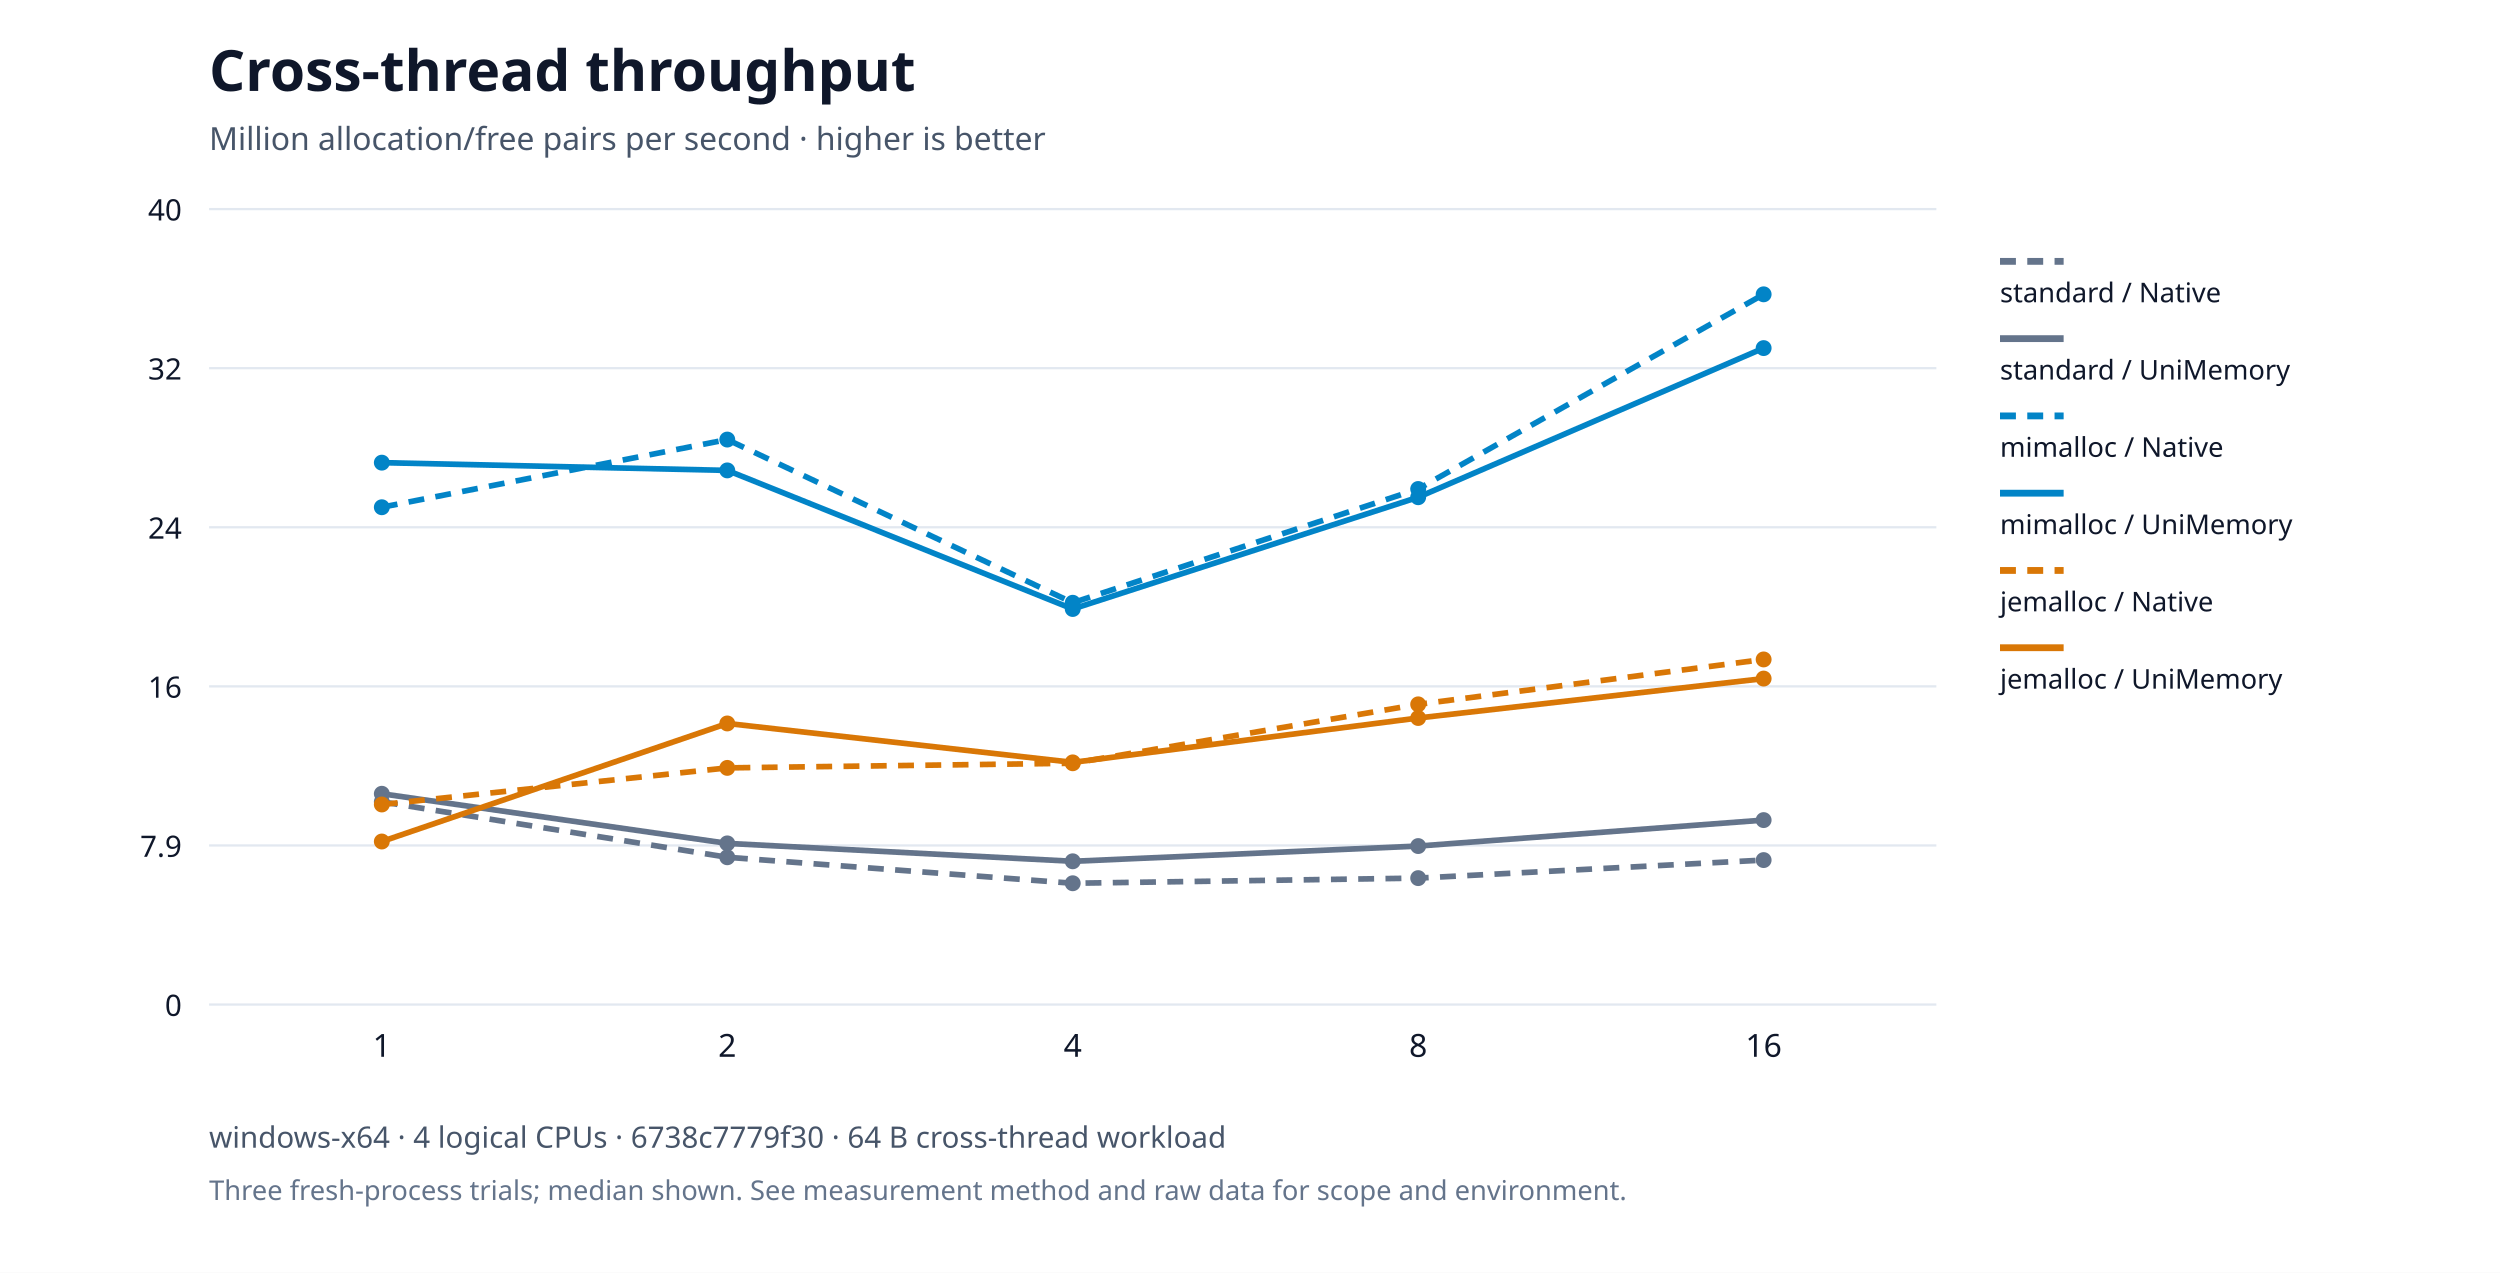
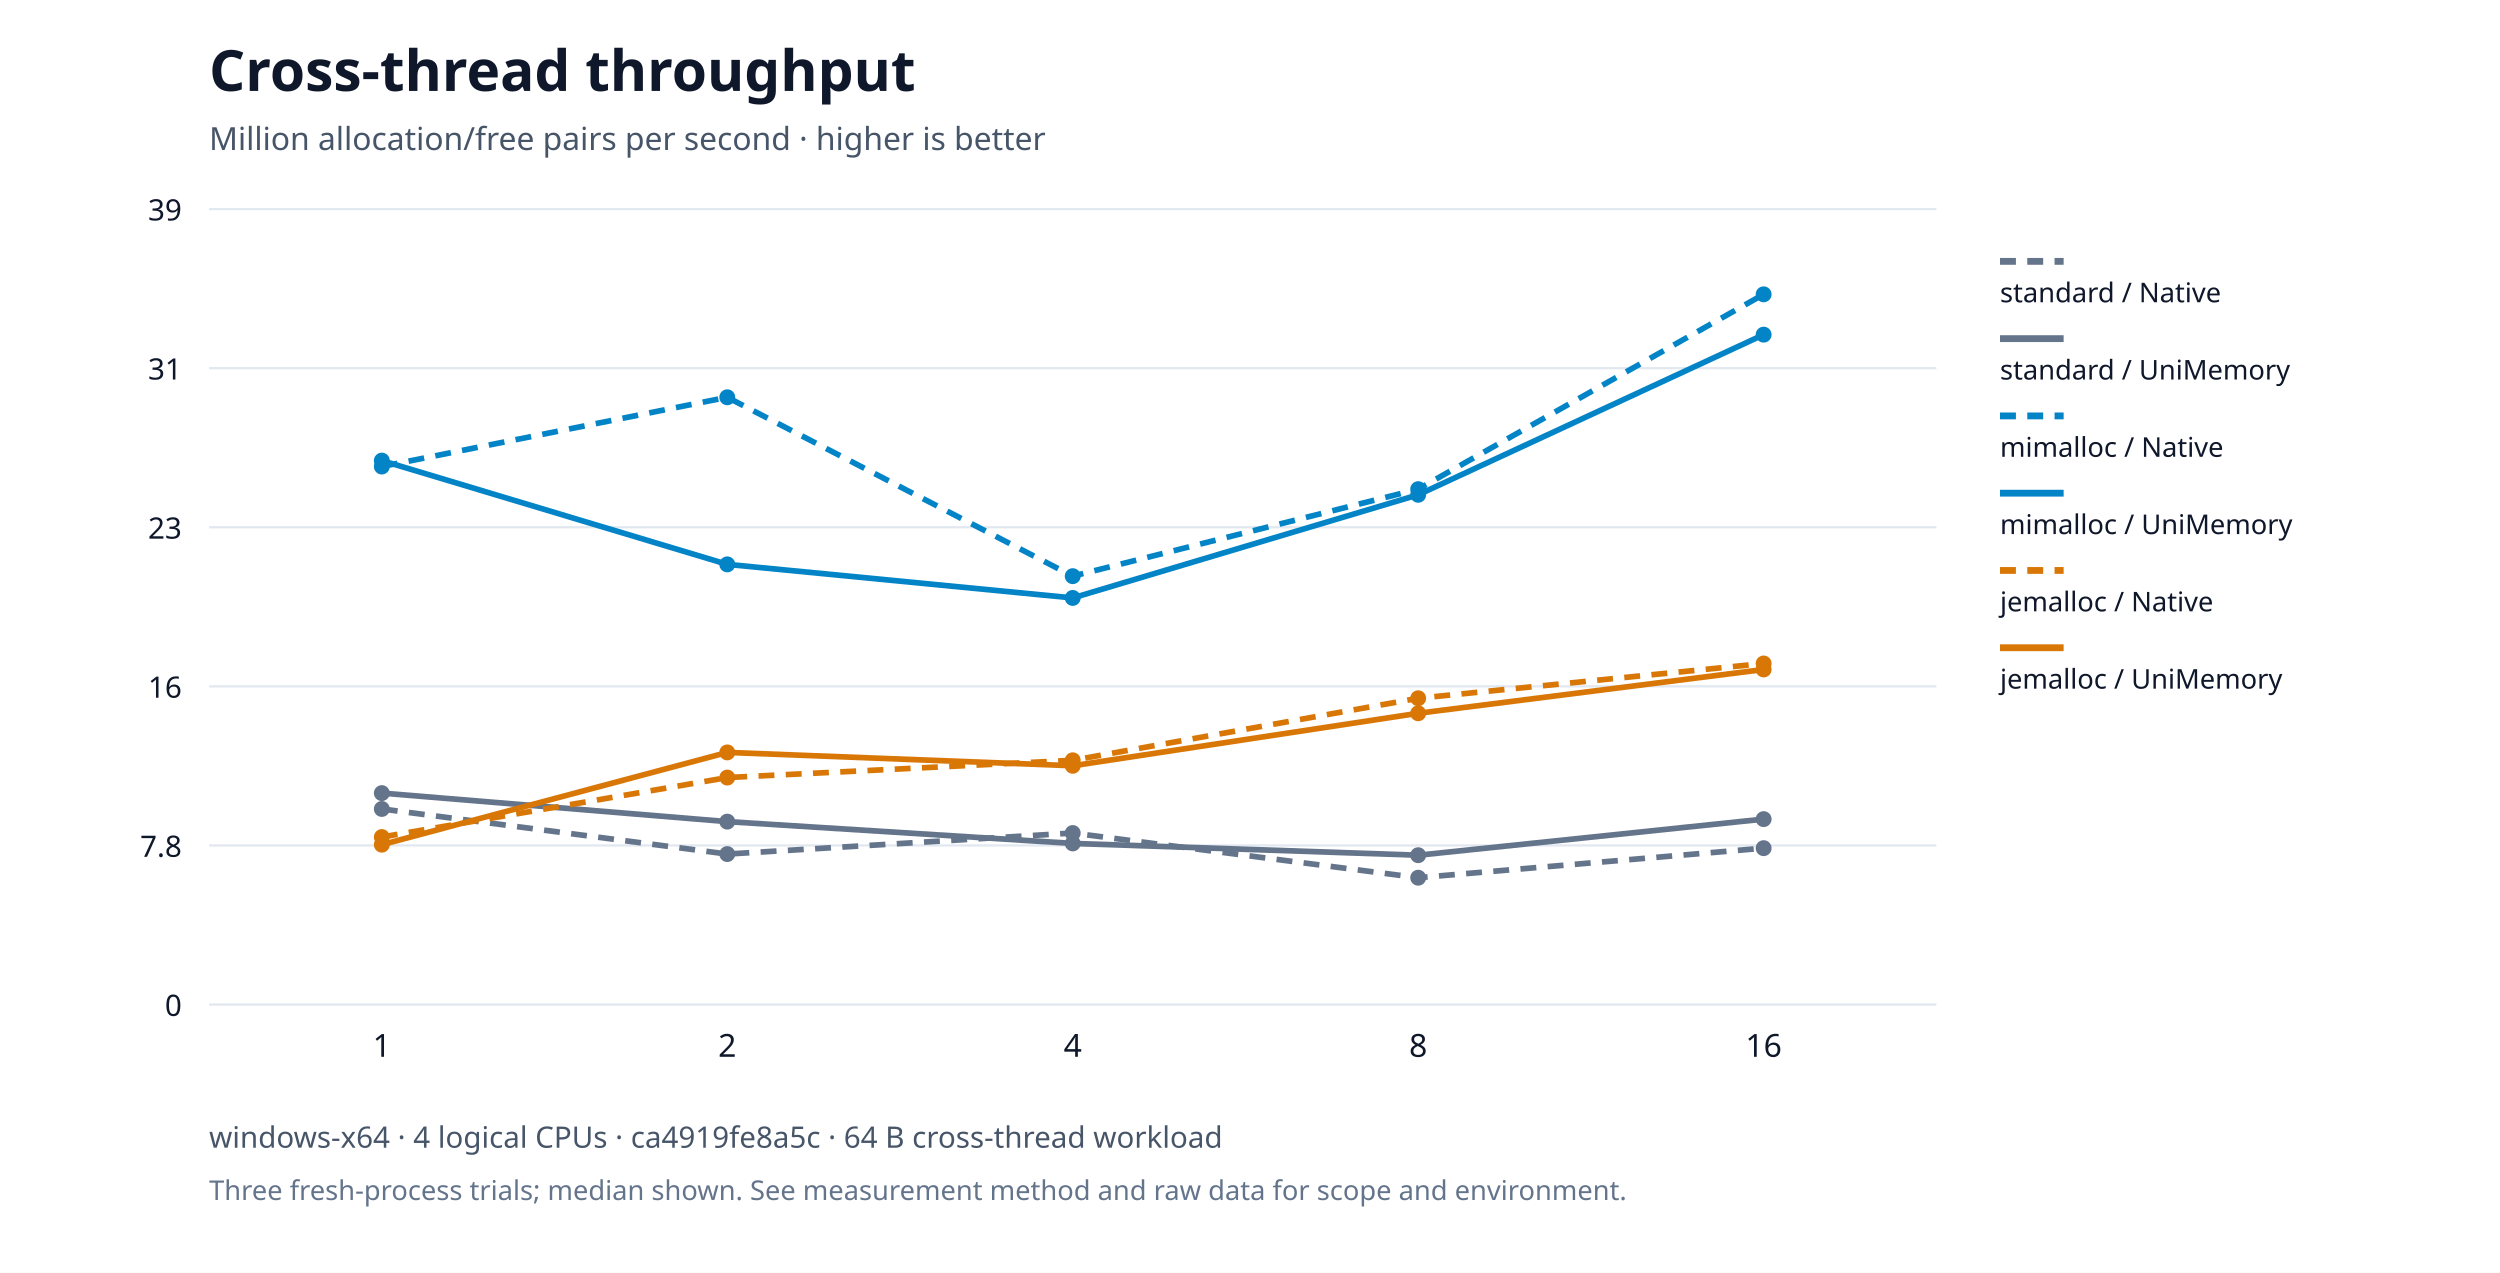
<svg xmlns="http://www.w3.org/2000/svg" viewBox="0 0 1100 560" role="img">
  <rect width="1100" height="560" fill="#ffffff" />
  <g font-family="system-ui,Segoe UI,sans-serif" fill="#0f172a">
    <text x="92" y="40" font-size="25" font-weight="650">Cross-thread throughput</text>
    <text x="92" y="66" font-size="14" fill="#475569">Million allocation/free pairs per second · higher is better</text>
    <path d="M92,442.0h760" stroke="#e2e8f0" />
    <text x="80" y="447.0" text-anchor="end" font-size="13">0</text>
    <path d="M92,372.0h760" stroke="#e2e8f0" />
-     <text x="80" y="377.0" text-anchor="end" font-size="13">7.9</text>
+     <text x="80" y="377.0" text-anchor="end" font-size="13">7.8</text>
    <path d="M92,302.0h760" stroke="#e2e8f0" />
    <text x="80" y="307.0" text-anchor="end" font-size="13">16</text>
    <path d="M92,232.0h760" stroke="#e2e8f0" />
-     <text x="80" y="237.0" text-anchor="end" font-size="13">24</text>
+     <text x="80" y="237.0" text-anchor="end" font-size="13">23</text>
    <path d="M92,162.0h760" stroke="#e2e8f0" />
-     <text x="80" y="167.0" text-anchor="end" font-size="13">32</text>
+     <text x="80" y="167.0" text-anchor="end" font-size="13">31</text>
    <path d="M92,92.0h760" stroke="#e2e8f0" />
-     <text x="80" y="97.0" text-anchor="end" font-size="13">40</text>
+     <text x="80" y="97.0" text-anchor="end" font-size="13">39</text>
    <text x="168.0" y="465" text-anchor="middle" font-size="14">1</text>
    <text x="320.0" y="465" text-anchor="middle" font-size="14">2</text>
    <text x="472.0" y="465" text-anchor="middle" font-size="14">4</text>
    <text x="624.0" y="465" text-anchor="middle" font-size="14">8</text>
    <text x="776.0" y="465" text-anchor="middle" font-size="14">16</text>
-     <circle cx="168.0" cy="352.802" r="3.5" fill="#64748b" />
-     <circle cx="320.0" cy="377.197" r="3.5" fill="#64748b" />
-     <circle cx="472.0" cy="388.632" r="3.5" fill="#64748b" />
-     <circle cx="624.0" cy="386.371" r="3.5" fill="#64748b" />
-     <circle cx="776.0" cy="378.435" r="3.5" fill="#64748b" />
-     <polyline points="168.0,352.802 320.0,377.197 472.0,388.632 624.0,386.371 776.0,378.435" fill="none" stroke="#64748b" stroke-width="2.5" stroke-dasharray="7 5" />
+     <circle cx="168.0" cy="355.942" r="3.5" fill="#64748b" />
+     <circle cx="320.0" cy="375.788" r="3.5" fill="#64748b" />
+     <circle cx="472.0" cy="366.532" r="3.5" fill="#64748b" />
+     <circle cx="624.0" cy="386.19" r="3.5" fill="#64748b" />
+     <circle cx="776.0" cy="373.187" r="3.5" fill="#64748b" />
+     <polyline points="168.0,355.942 320.0,375.788 472.0,366.532 624.0,386.19 776.0,373.187" fill="none" stroke="#64748b" stroke-width="2.5" stroke-dasharray="7 5" />
    <path d="M880,115h28" stroke="#64748b" stroke-width="3" stroke-dasharray="7 5" />
    <text x="880" y="133" font-size="12">standard / Native</text>
-     <circle cx="168.0" cy="349.256" r="3.5" fill="#64748b" />
-     <circle cx="320.0" cy="371.092" r="3.5" fill="#64748b" />
-     <circle cx="472.0" cy="378.97" r="3.5" fill="#64748b" />
-     <circle cx="624.0" cy="372.266" r="3.5" fill="#64748b" />
-     <circle cx="776.0" cy="360.84" r="3.5" fill="#64748b" />
-     <polyline points="168.0,349.256 320.0,371.092 472.0,378.97 624.0,372.266 776.0,360.84" fill="none" stroke="#64748b" stroke-width="2.5" />
+     <circle cx="168.0" cy="348.966" r="3.5" fill="#64748b" />
+     <circle cx="320.0" cy="361.518" r="3.5" fill="#64748b" />
+     <circle cx="472.0" cy="371.11" r="3.5" fill="#64748b" />
+     <circle cx="624.0" cy="376.291" r="3.5" fill="#64748b" />
+     <circle cx="776.0" cy="360.409" r="3.5" fill="#64748b" />
+     <polyline points="168.0,348.966 320.0,361.518 472.0,371.11 624.0,376.291 776.0,360.409" fill="none" stroke="#64748b" stroke-width="2.5" />
    <path d="M880,149h28" stroke="#64748b" stroke-width="3" />
    <text x="880" y="167" font-size="12">standard / UniMemory</text>
-     <circle cx="168.0" cy="223.186" r="3.5" fill="#0284c7" />
-     <circle cx="320.0" cy="193.409" r="3.5" fill="#0284c7" />
-     <circle cx="472.0" cy="265.216" r="3.5" fill="#0284c7" />
-     <circle cx="624.0" cy="215.158" r="3.5" fill="#0284c7" />
+     <circle cx="168.0" cy="205.273" r="3.5" fill="#0284c7" />
+     <circle cx="320.0" cy="174.805" r="3.5" fill="#0284c7" />
+     <circle cx="472.0" cy="253.512" r="3.5" fill="#0284c7" />
+     <circle cx="624.0" cy="215.225" r="3.5" fill="#0284c7" />
    <circle cx="776.0" cy="129.5" r="3.5" fill="#0284c7" />
-     <polyline points="168.0,223.186 320.0,193.409 472.0,265.216 624.0,215.158 776.0,129.5" fill="none" stroke="#0284c7" stroke-width="2.5" stroke-dasharray="7 5" />
+     <polyline points="168.0,205.273 320.0,174.805 472.0,253.512 624.0,215.225 776.0,129.5" fill="none" stroke="#0284c7" stroke-width="2.5" stroke-dasharray="7 5" />
    <path d="M880,183h28" stroke="#0284c7" stroke-width="3" stroke-dasharray="7 5" />
    <text x="880" y="201" font-size="12">mimalloc / Native</text>
-     <circle cx="168.0" cy="203.569" r="3.5" fill="#0284c7" />
-     <circle cx="320.0" cy="206.977" r="3.5" fill="#0284c7" />
-     <circle cx="472.0" cy="267.96" r="3.5" fill="#0284c7" />
-     <circle cx="624.0" cy="218.78" r="3.5" fill="#0284c7" />
-     <circle cx="776.0" cy="153.161" r="3.5" fill="#0284c7" />
-     <polyline points="168.0,203.569 320.0,206.977 472.0,267.96 624.0,218.78 776.0,153.161" fill="none" stroke="#0284c7" stroke-width="2.5" />
+     <circle cx="168.0" cy="202.666" r="3.5" fill="#0284c7" />
+     <circle cx="320.0" cy="248.326" r="3.5" fill="#0284c7" />
+     <circle cx="472.0" cy="263.094" r="3.5" fill="#0284c7" />
+     <circle cx="624.0" cy="217.702" r="3.5" fill="#0284c7" />
+     <circle cx="776.0" cy="147.245" r="3.5" fill="#0284c7" />
+     <polyline points="168.0,202.666 320.0,248.326 472.0,263.094 624.0,217.702 776.0,147.245" fill="none" stroke="#0284c7" stroke-width="2.5" />
    <path d="M880,217h28" stroke="#0284c7" stroke-width="3" />
    <text x="880" y="235" font-size="12">mimalloc / UniMemory</text>
-     <circle cx="168.0" cy="353.974" r="3.5" fill="#d97706" />
-     <circle cx="320.0" cy="337.869" r="3.5" fill="#d97706" />
-     <circle cx="472.0" cy="335.836" r="3.5" fill="#d97706" />
-     <circle cx="624.0" cy="309.914" r="3.5" fill="#d97706" />
-     <circle cx="776.0" cy="290.153" r="3.5" fill="#d97706" />
-     <polyline points="168.0,353.974 320.0,337.869 472.0,335.836 624.0,309.914 776.0,290.153" fill="none" stroke="#d97706" stroke-width="2.5" stroke-dasharray="7 5" />
+     <circle cx="168.0" cy="368.3" r="3.5" fill="#d97706" />
+     <circle cx="320.0" cy="342.126" r="3.5" fill="#d97706" />
+     <circle cx="472.0" cy="334.524" r="3.5" fill="#d97706" />
+     <circle cx="624.0" cy="307.233" r="3.5" fill="#d97706" />
+     <circle cx="776.0" cy="291.933" r="3.5" fill="#d97706" />
+     <polyline points="168.0,368.3 320.0,342.126 472.0,334.524 624.0,307.233 776.0,291.933" fill="none" stroke="#d97706" stroke-width="2.5" stroke-dasharray="7 5" />
    <path d="M880,251h28" stroke="#d97706" stroke-width="3" stroke-dasharray="7 5" />
    <text x="880" y="269" font-size="12">jemalloc / Native</text>
-     <circle cx="168.0" cy="370.263" r="3.5" fill="#d97706" />
-     <circle cx="320.0" cy="318.321" r="3.5" fill="#d97706" />
-     <circle cx="472.0" cy="335.445" r="3.5" fill="#d97706" />
-     <circle cx="624.0" cy="315.917" r="3.5" fill="#d97706" />
-     <circle cx="776.0" cy="298.572" r="3.5" fill="#d97706" />
-     <polyline points="168.0,370.263 320.0,318.321 472.0,335.445 624.0,315.917 776.0,298.572" fill="none" stroke="#d97706" stroke-width="2.5" />
+     <circle cx="168.0" cy="371.653" r="3.5" fill="#d97706" />
+     <circle cx="320.0" cy="331.063" r="3.5" fill="#d97706" />
+     <circle cx="472.0" cy="336.937" r="3.5" fill="#d97706" />
+     <circle cx="624.0" cy="313.835" r="3.5" fill="#d97706" />
+     <circle cx="776.0" cy="294.564" r="3.5" fill="#d97706" />
+     <polyline points="168.0,371.653 320.0,331.063 472.0,336.937 624.0,313.835 776.0,294.564" fill="none" stroke="#d97706" stroke-width="2.5" />
    <path d="M880,285h28" stroke="#d97706" stroke-width="3" />
    <text x="880" y="303" font-size="12">jemalloc / UniMemory</text>
-     <text x="92" y="505" font-size="13" fill="#475569">windows-x64 · 4 logical CPUs · 6738c7779f30 · 64 B cross-thread workload</text>
+     <text x="92" y="505" font-size="13" fill="#475569">windows-x64 · 4 logical CPUs · ca4919fe8a5c · 64 B cross-thread workload</text>
    <text x="92" y="528" font-size="12" fill="#64748b">Three fresh-process trials; median shown. See measurement method and raw data for scope and environment.</text>
  </g>
</svg>
